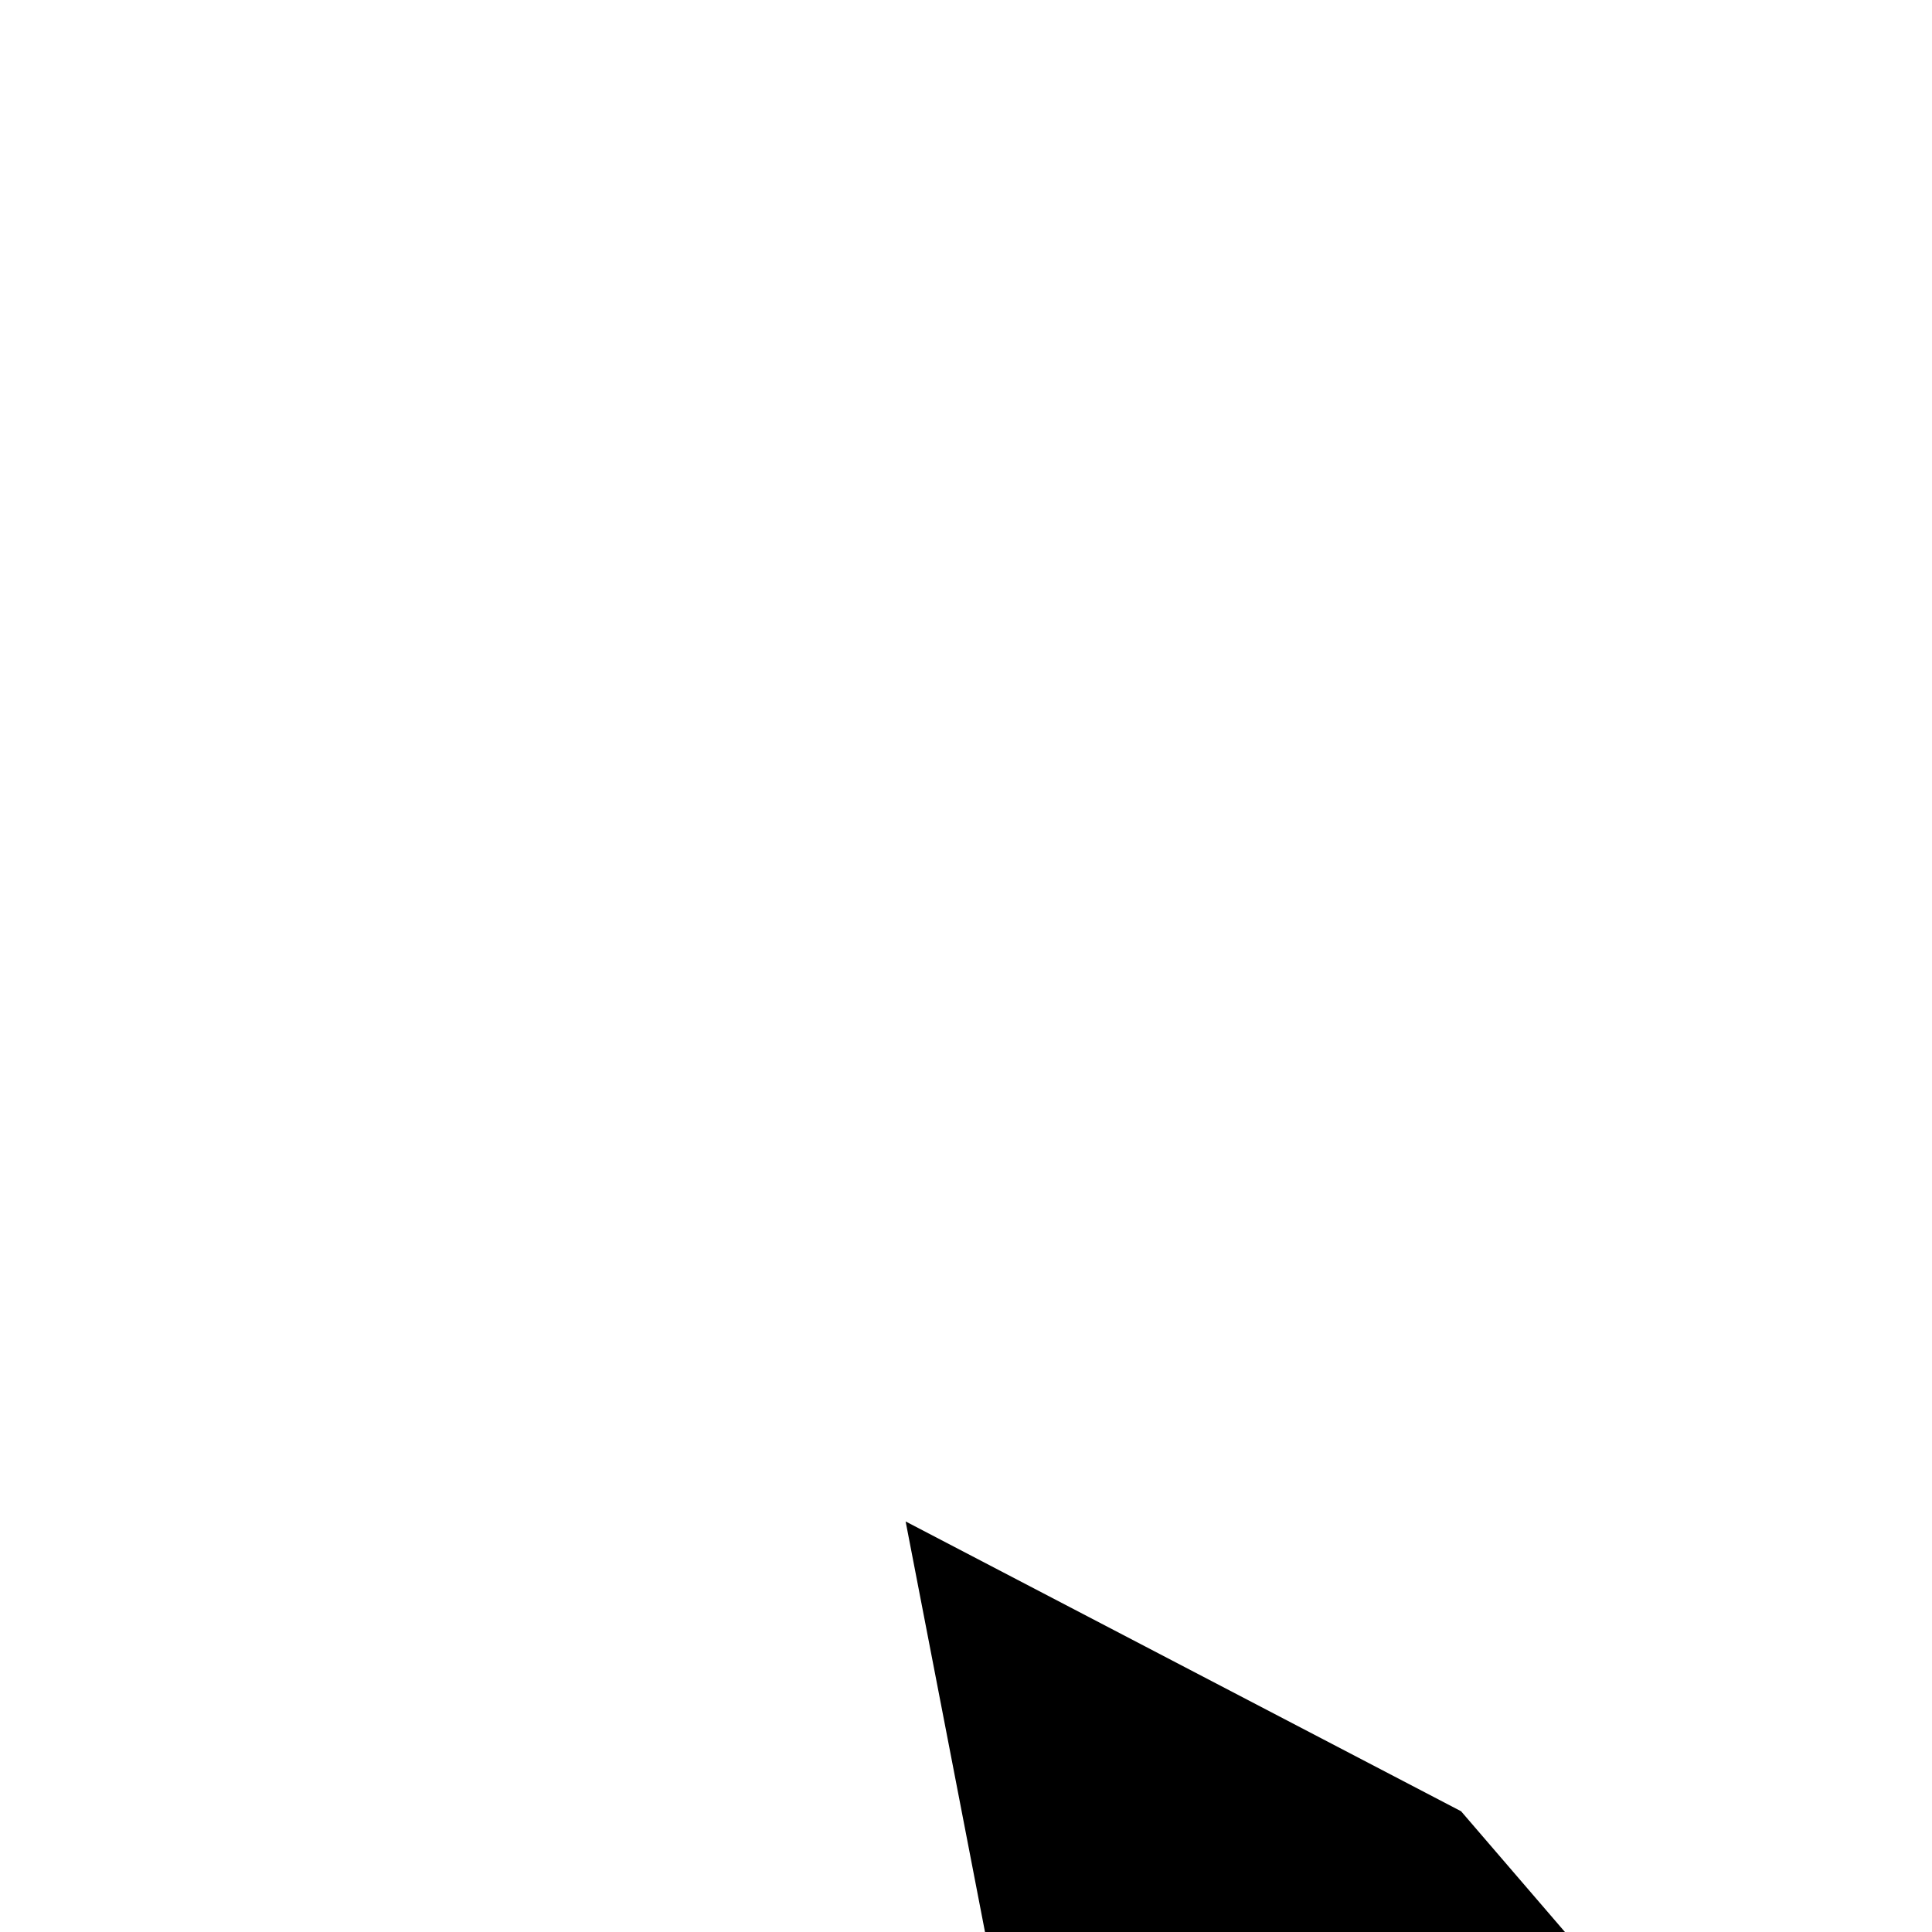
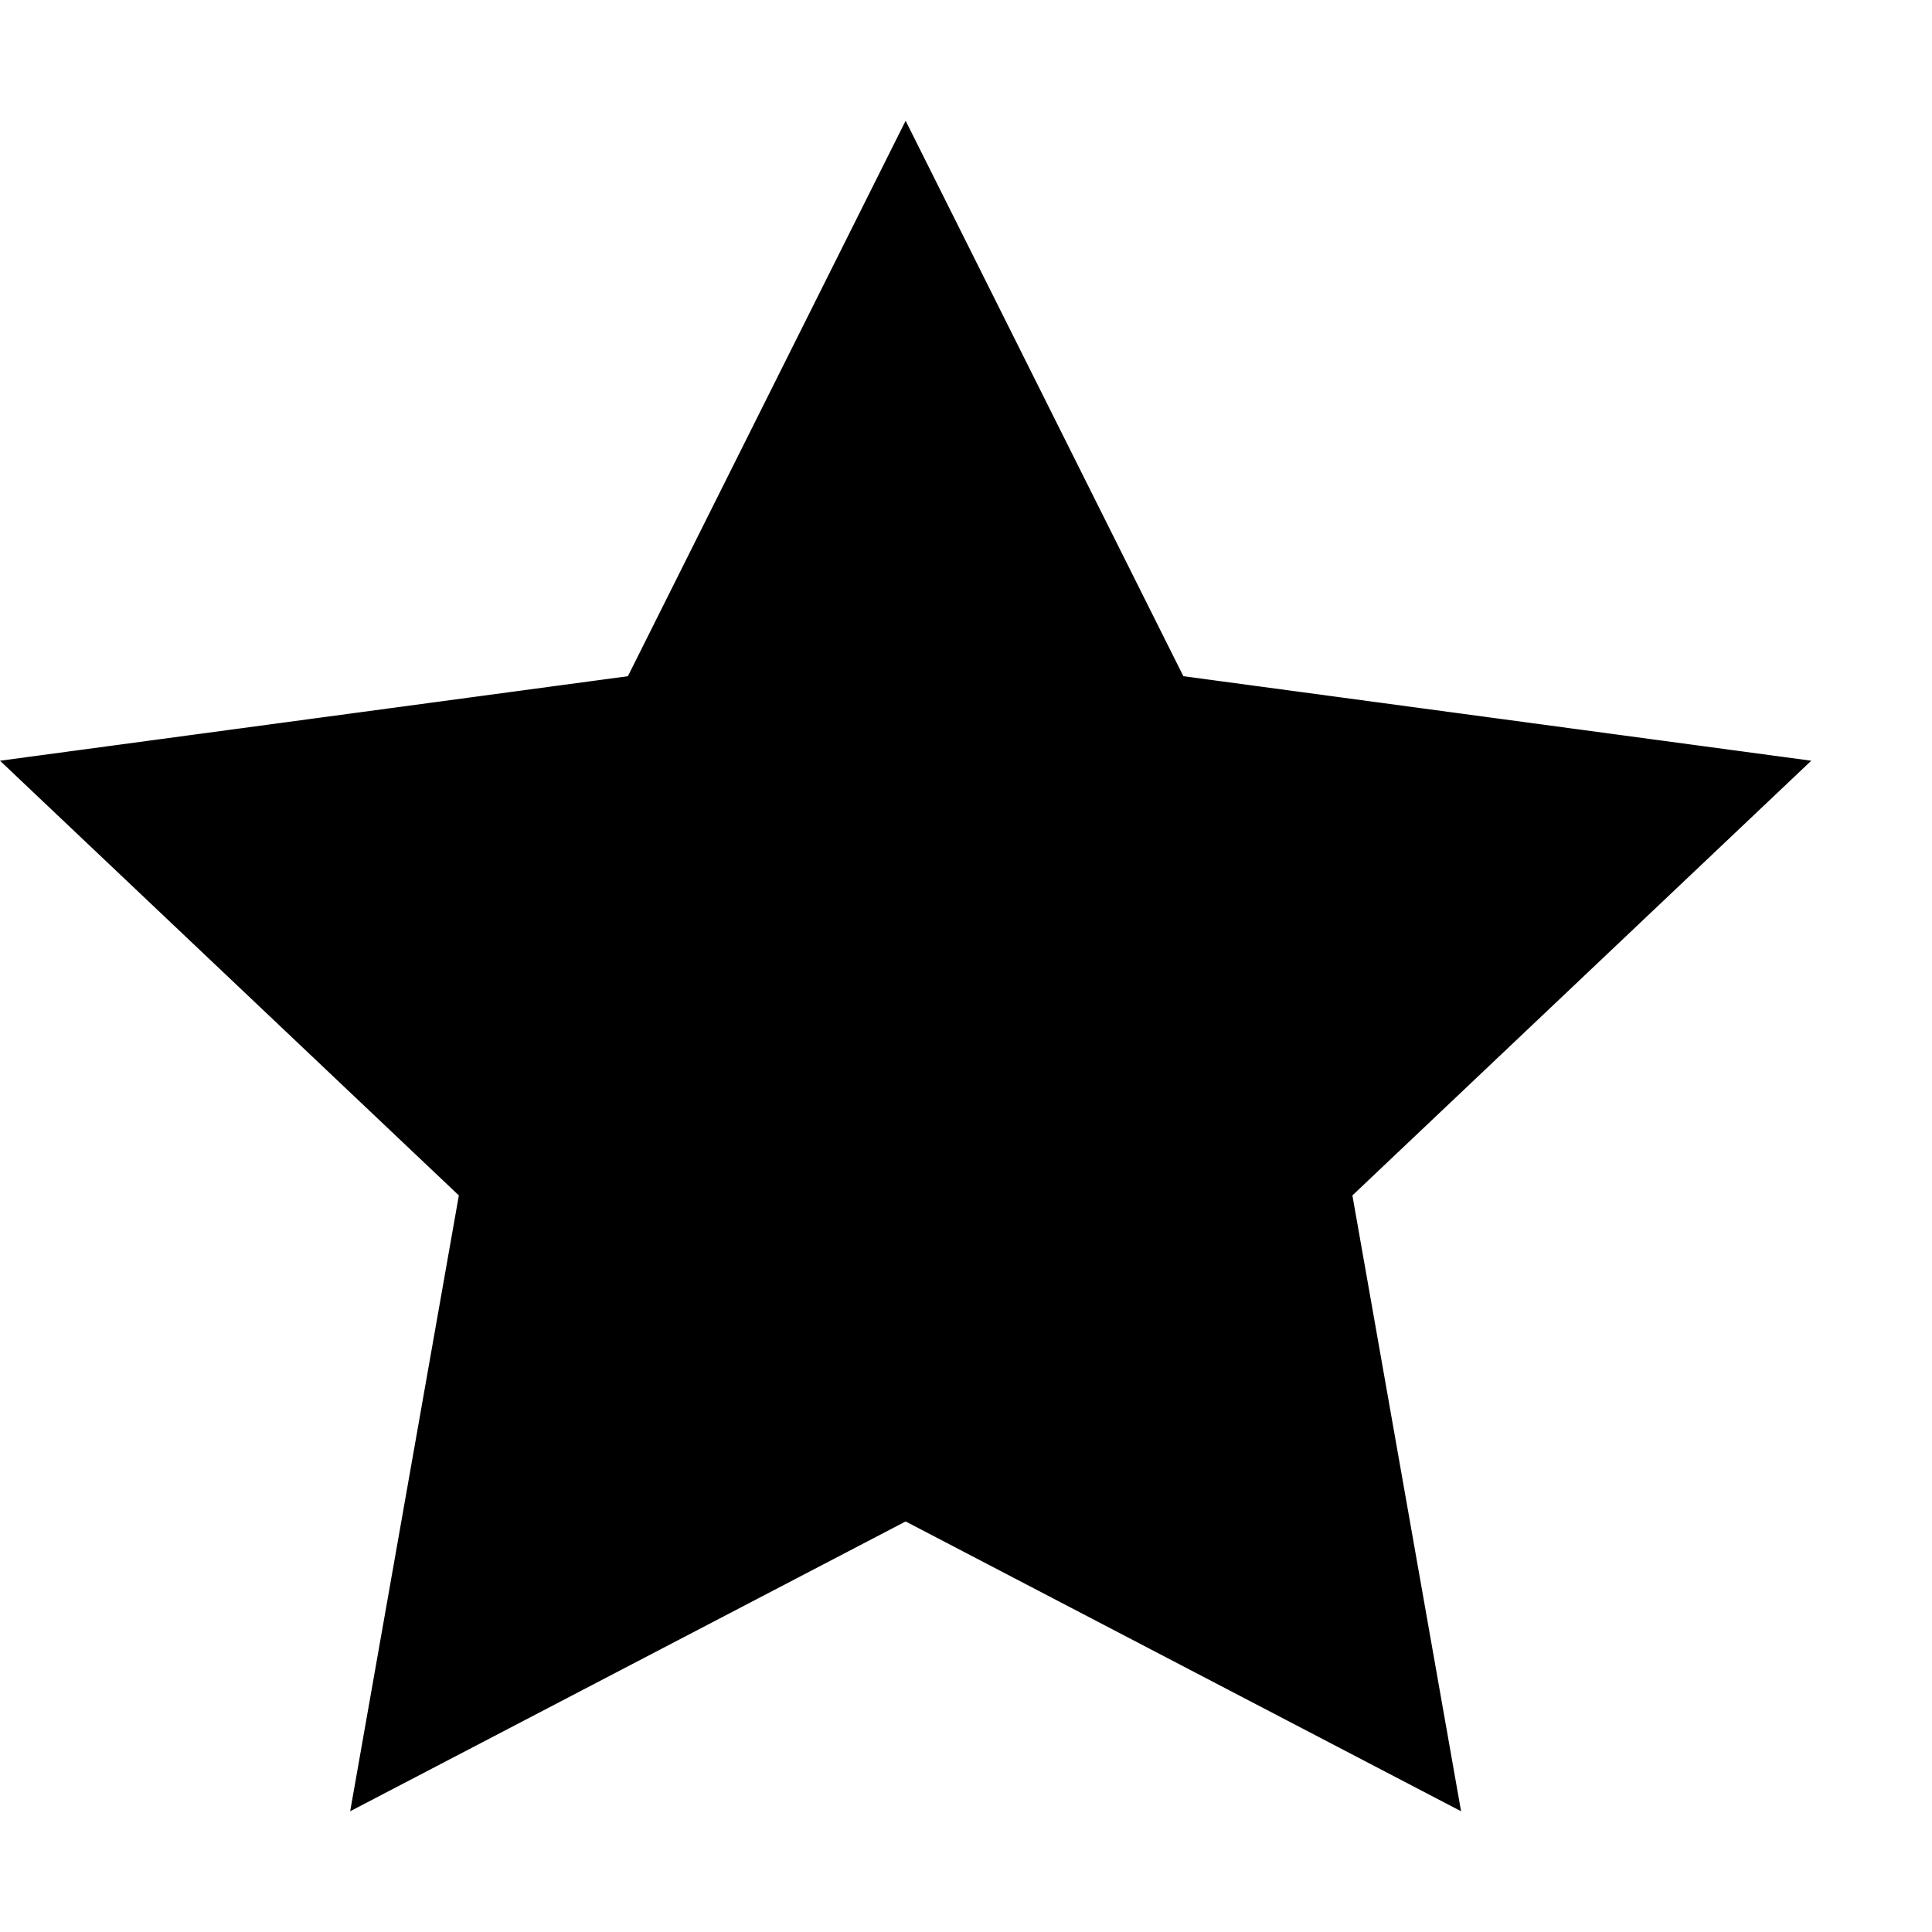
<svg xmlns="http://www.w3.org/2000/svg" viewBox="0 0 16 16">
  <g>
-     <path d="m12.1,15l-4.6-2.4l2.9,15l0.9-5.1l0,6.3l5.2-0.7l7.5,1l2.3,4.6l15,6.3l-3.8,3.6l12.1,15z" />
+     <path d="M12.1,15l-4.6-2.4L2.9,15l0.9-5.1L0,6.3l5.2-0.7L7.5,1l2.3,4.6L15,6.3l-3.8,3.6L12.1,15z" />
  </g>
</svg>
